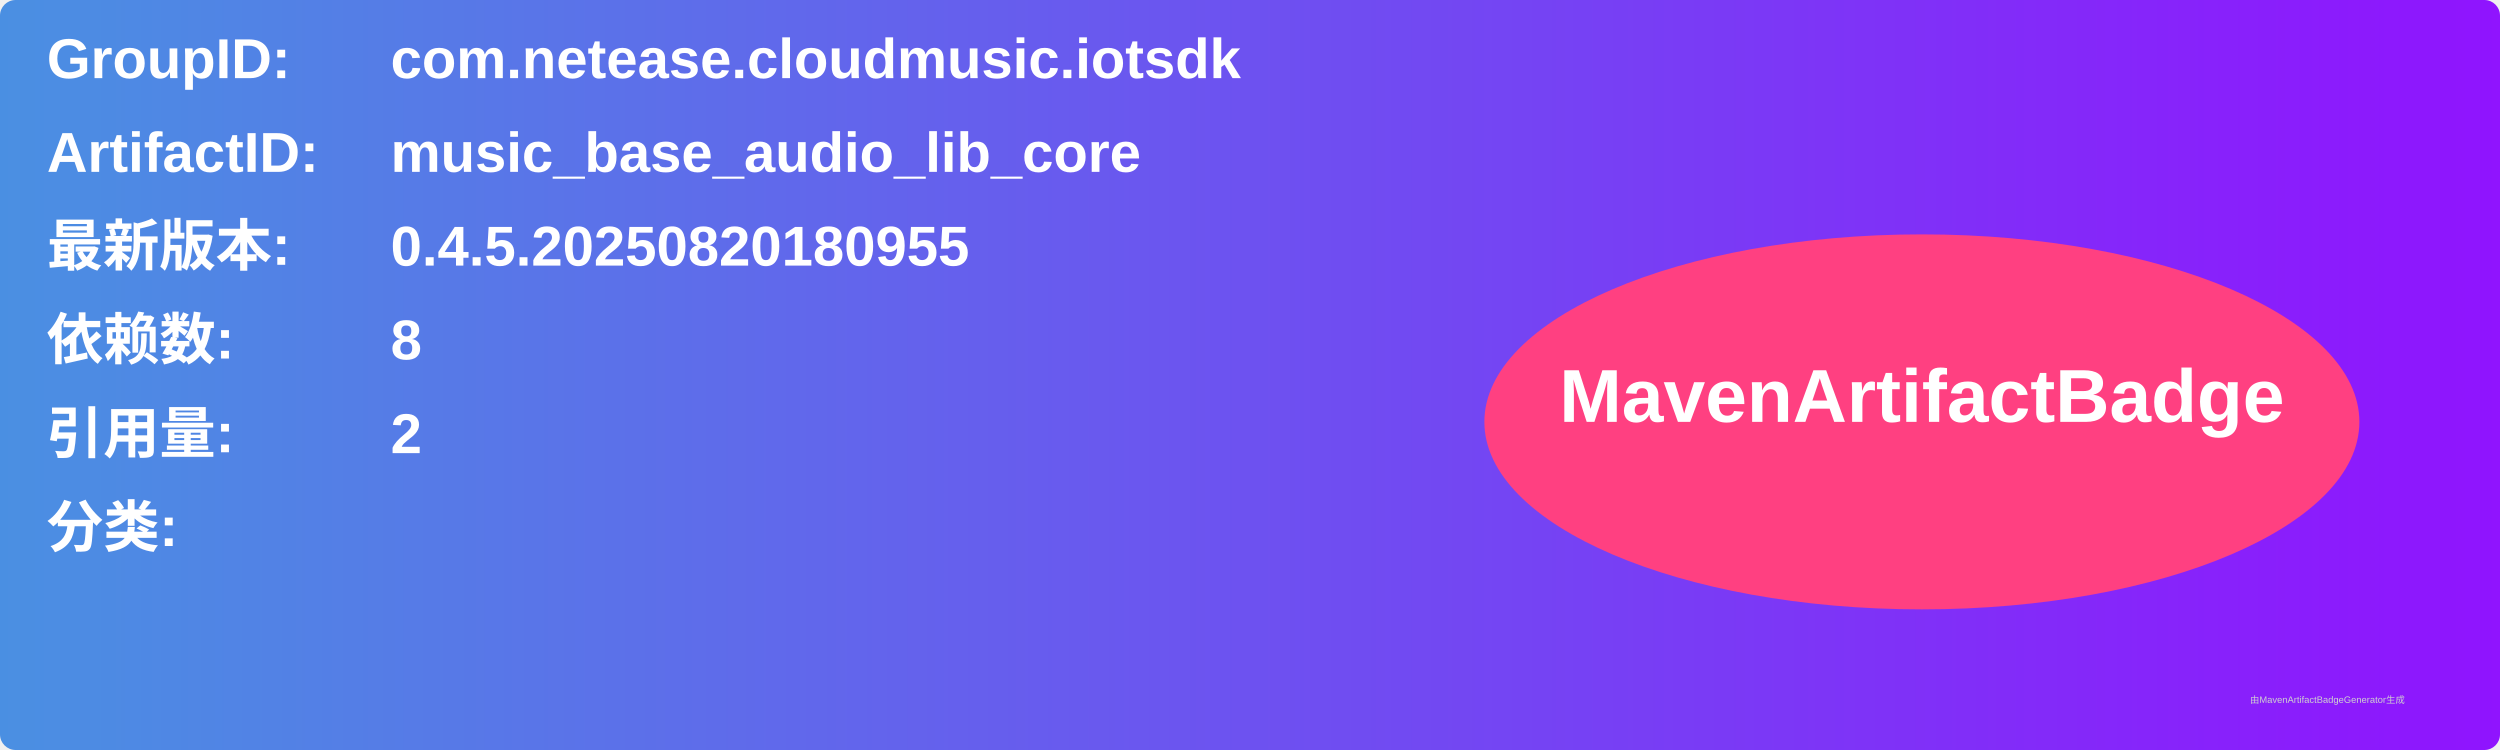
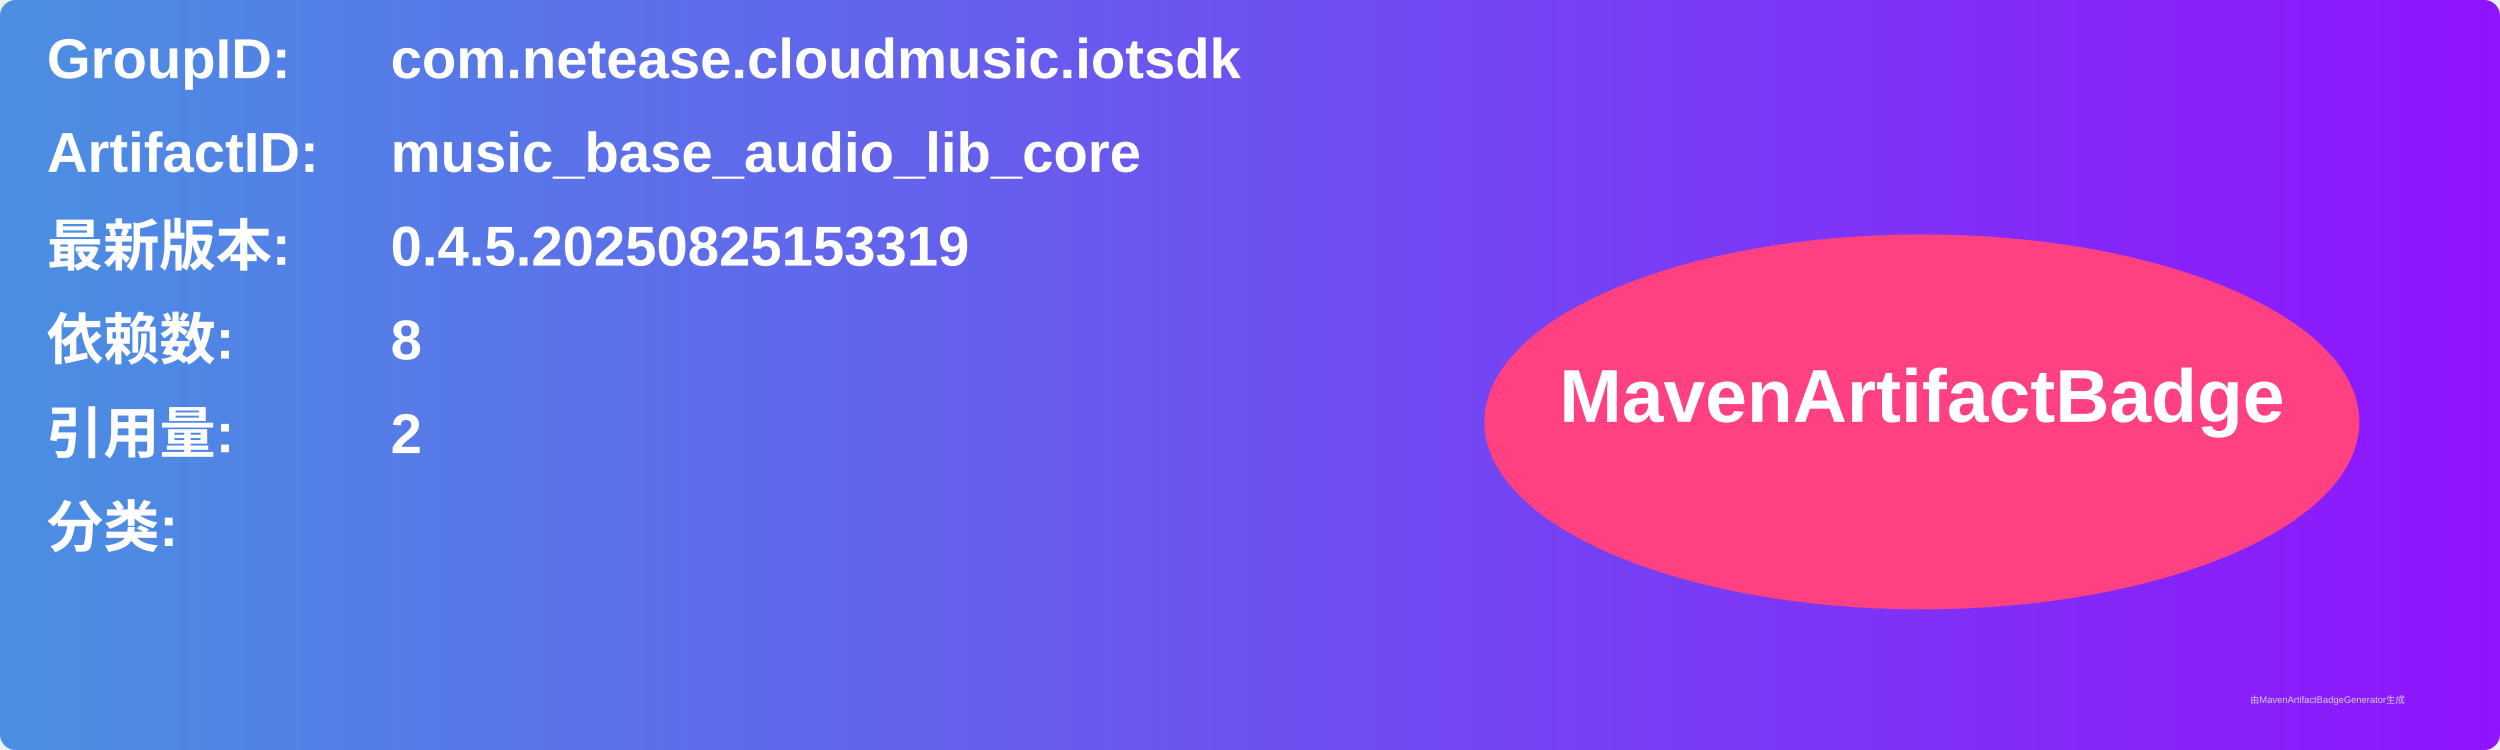
<svg xmlns="http://www.w3.org/2000/svg" width="800" height="240" viewBox="0 0 800 240">
  <linearGradient id="grad" x1="0%" y1="0%" x2="100%" y2="0%">
    <stop offset="0%" stop-color="#4a90e2" />
    <stop offset="100%" stop-color="#9013fe" />
  </linearGradient>
  <rect width="100%" height="100%" rx="5" ry="5" fill="url(#grad)" />
  <g transform="translate(15, 15)">
    <text x="0" y="10" font-family="Arial" font-size="18" fill="white" font-weight="bold" width="260">GroupID:</text>
    <text x="110" y="10" font-family="Arial" font-size="18" fill="white" font-weight="bold" width="460">com.netease.cloudmusic.iotsdk</text>
    <text x="0" y="40" font-family="Arial" font-size="18" fill="white" font-weight="bold" width="260">ArtifactID:</text>
    <text x="110" y="40" font-family="Arial" font-size="18" fill="white" font-weight="bold" width="460">music_base_audio_lib_core</text>
    <text x="0" y="70" font-family="Arial" font-size="18" fill="white" font-weight="bold">最新版本:</text>
    <text x="110" y="70" font-family="Arial" font-size="18" fill="white" font-weight="bold">
-       <tspan font-weight="bold">0.4.5.20250820180955</tspan>
+       <tspan font-weight="bold">0.4.5.20250825153319</tspan>
    </text>
    <text x="0" y="100" font-family="Arial" font-size="18" fill="white" font-weight="bold">依赖数: </text>
    <text x="110" y="100" font-family="Arial" font-size="18" fill="white">
      <tspan font-weight="bold">8</tspan>
    </text>
    <text x="0" y="130" font-family="Arial" font-size="18" fill="white" font-weight="bold">引用量: </text>
    <text x="110" y="130" font-family="Arial" font-size="18" fill="white">
      <tspan font-weight="bold">2</tspan>
    </text>
    <text x="0" y="160" font-family="Arial" font-size="18" fill="white" font-weight="bold">分类:</text>
    <text x="10" y="190" font-family="Arial" font-size="10" fill="white">
      <tspan font-weight="bold" />
    </text>
    <ellipse cx="600" cy="120" rx="140" ry="60" fill="#ff4081" />
    <text x="600" y="120" text-anchor="middle" font-family="Arial" font-size="24" fill="white" font-weight="bold">MavenArtifactBadge</text>
  </g>
  <text x="720" y="225" font-family="Arial" font-size="3" fill="#d0d0d0">由MavenArtifactBadgeGenerator生成</text>
</svg>
